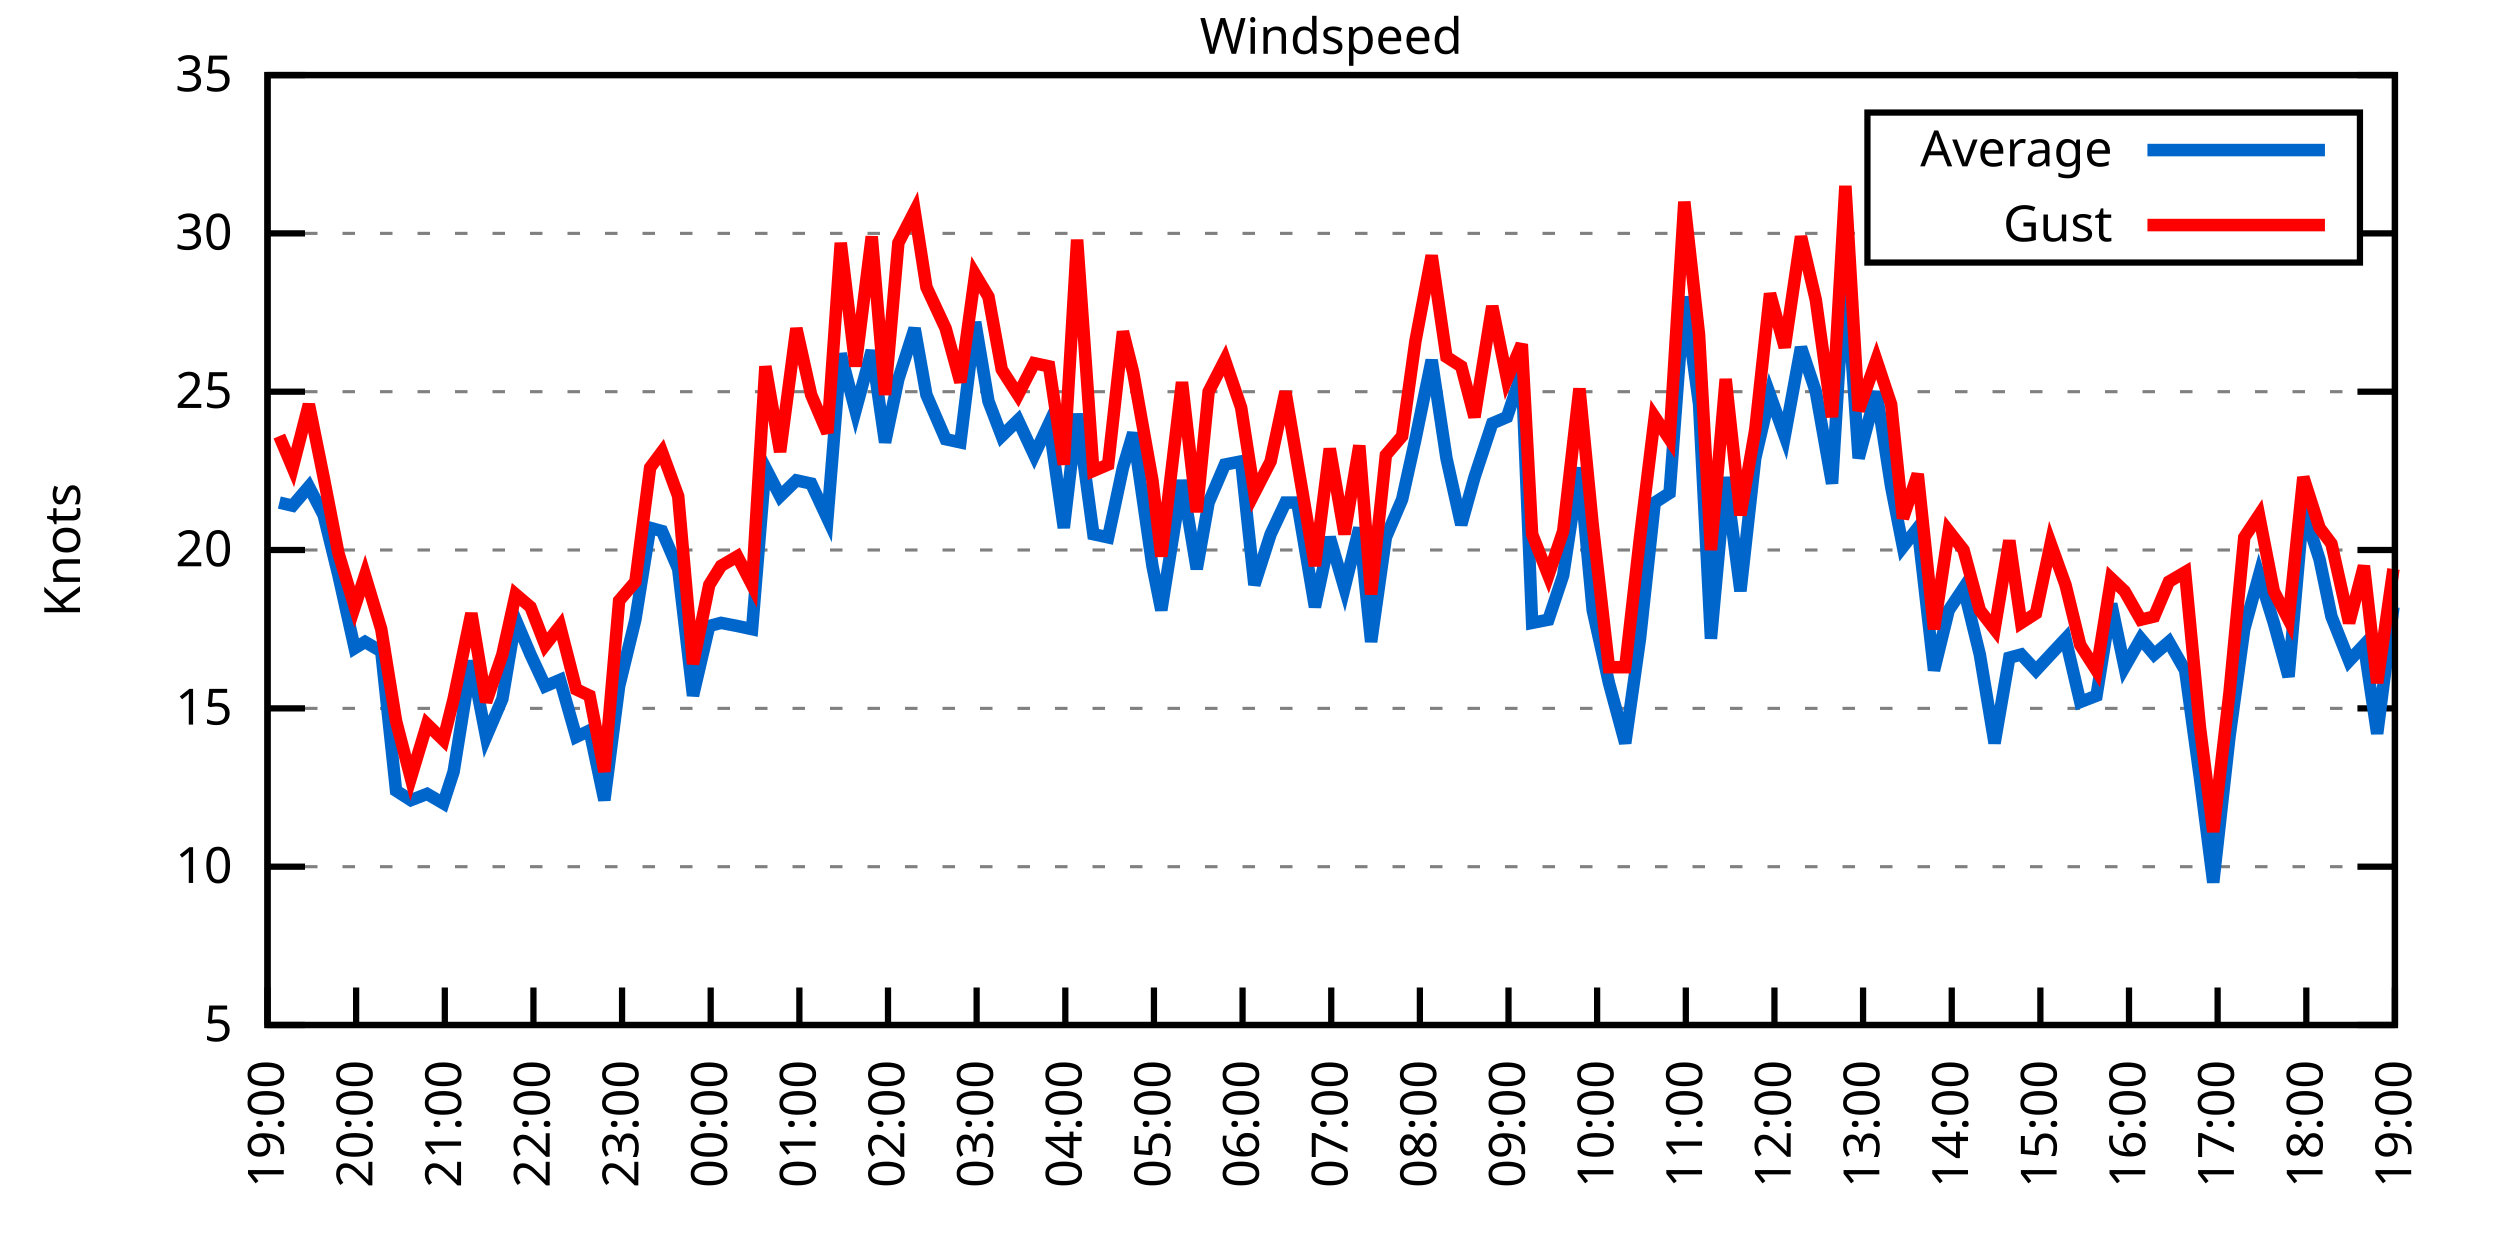
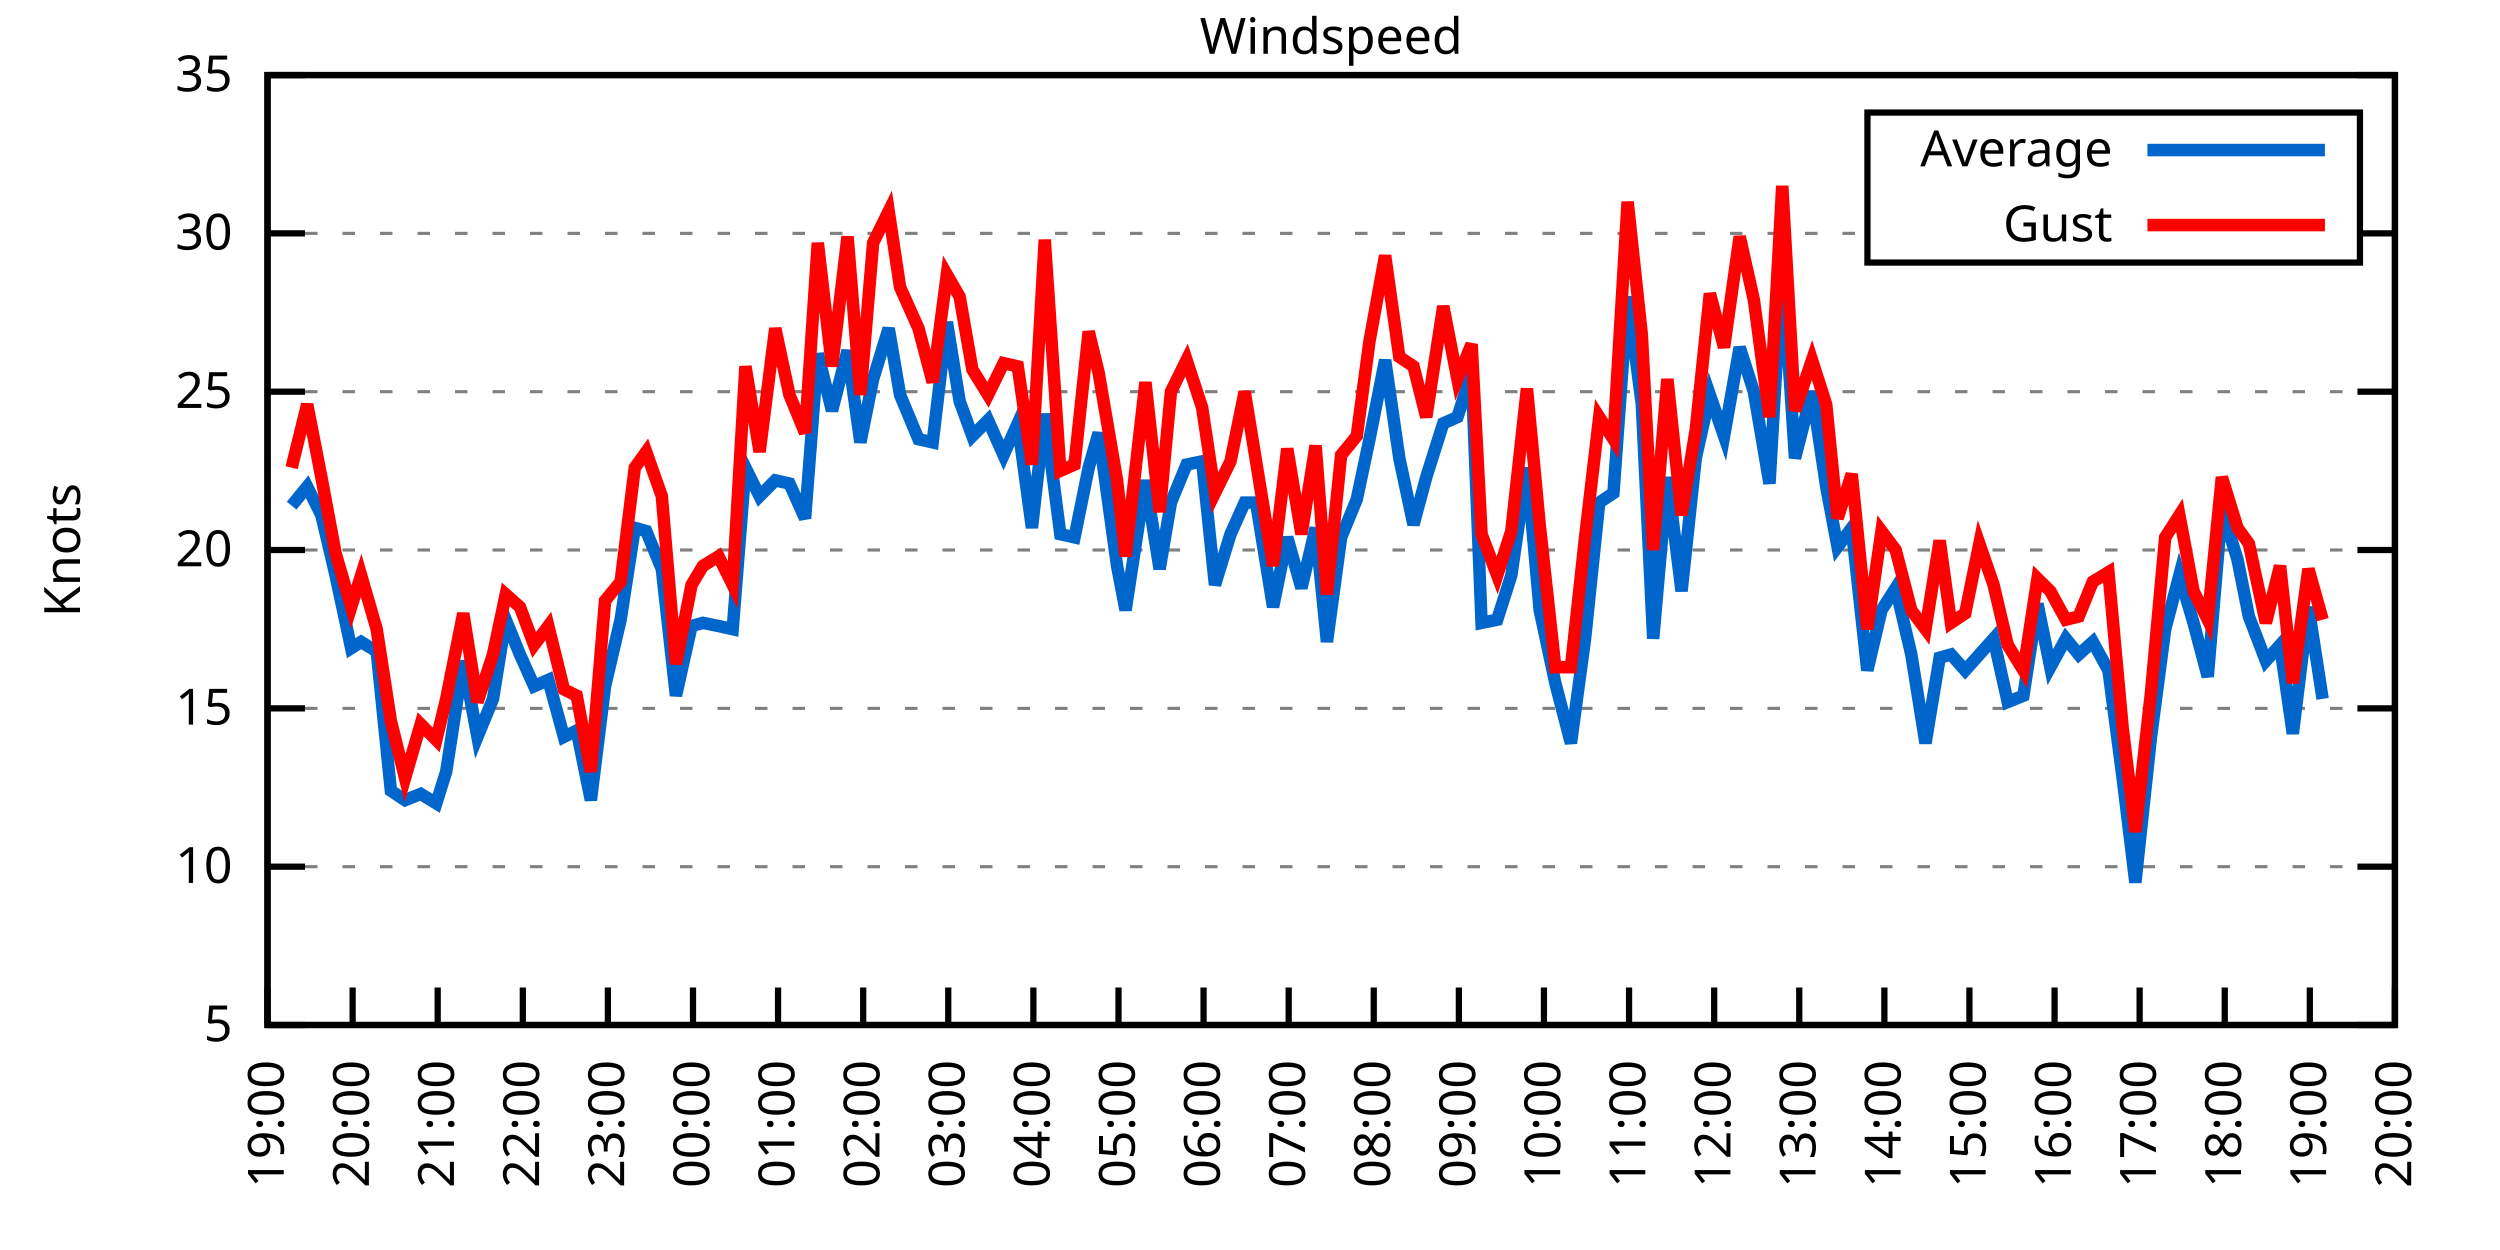
<svg xmlns="http://www.w3.org/2000/svg" xmlns:xlink="http://www.w3.org/1999/xlink" width="400" height="200" viewBox="0 0 400 200">
  <g id="gnuplot_canvas">
    <rect x="0" y="0" width="400" height="200" fill="none" />
    <defs>
      <circle id="gpDot" r="0.5" stroke-width="0.5" stroke="currentColor" />
      <path id="gpPt0" stroke-width="0.333" stroke="currentColor" d="M-1,0 h2 M0,-1 v2" />
      <path id="gpPt1" stroke-width="0.333" stroke="currentColor" d="M-1,-1 L1,1 M1,-1 L-1,1" />
      <path id="gpPt2" stroke-width="0.333" stroke="currentColor" d="M-1,0 L1,0 M0,-1 L0,1 M-1,-1 L1,1 M-1,1 L1,-1" />
      <rect id="gpPt3" stroke-width="0.333" stroke="currentColor" x="-1" y="-1" width="2" height="2" />
      <rect id="gpPt4" stroke-width="0.333" stroke="currentColor" fill="currentColor" x="-1" y="-1" width="2" height="2" />
      <circle id="gpPt5" stroke-width="0.333" stroke="currentColor" cx="0" cy="0" r="1" />
      <use xlink:href="#gpPt5" id="gpPt6" fill="currentColor" stroke="none" />
      <path id="gpPt7" stroke-width="0.333" stroke="currentColor" d="M0,-1.33 L-1.33,0.67 L1.33,0.67 z" />
      <use xlink:href="#gpPt7" id="gpPt8" fill="currentColor" stroke="none" />
      <use xlink:href="#gpPt7" id="gpPt9" stroke="currentColor" transform="rotate(180)" />
      <use xlink:href="#gpPt9" id="gpPt10" fill="currentColor" stroke="none" />
      <use xlink:href="#gpPt3" id="gpPt11" stroke="currentColor" transform="rotate(45)" />
      <use xlink:href="#gpPt11" id="gpPt12" fill="currentColor" stroke="none" />
      <path id="gpPt13" stroke-width="0.333" stroke="currentColor" d="M0,1.330 L1.265,0.411 L0.782,-1.067 L-0.782,-1.076 L-1.265,0.411 z" />
      <use xlink:href="#gpPt13" id="gpPt14" fill="currentColor" stroke="none" />
      <filter id="textbox" filterUnits="objectBoundingBox" x="0" y="0" height="1" width="1">
        <feFlood flood-color="white" flood-opacity="1" result="bgnd" />
        <feComposite in="SourceGraphic" in2="bgnd" operator="atop" />
      </filter>
      <filter id="greybox" filterUnits="objectBoundingBox" x="0" y="0" height="1" width="1">
        <feFlood flood-color="lightgrey" flood-opacity="1" result="grey" />
        <feComposite in="SourceGraphic" in2="grey" operator="atop" />
      </filter>
    </defs>
    <g fill="none" color="white" stroke="currentColor" stroke-width="1.00" stroke-linecap="butt" stroke-linejoin="miter">
</g>
    <g fill="none" color="black" stroke="currentColor" stroke-width="1.00" stroke-linecap="butt" stroke-linejoin="miter">
      <g stroke="none" shape-rendering="crispEdges">
        <polygon fill="rgb(255, 255, 255)" points="42.80,164.00 383.18,164.00 383.18,12.02 42.80,12.02 " />
      </g>
    </g>
    <g fill="none" color="black" stroke="currentColor" stroke-width="1.00" stroke-linecap="butt" stroke-linejoin="miter">
</g>
    <g fill="none" color="black" stroke="black" stroke-width="0.50" stroke-linecap="butt" stroke-linejoin="miter">
</g>
    <g fill="none" color="gray" stroke="currentColor" stroke-width="0.50" stroke-linecap="butt" stroke-linejoin="miter">
      <path stroke="gray" stroke-dasharray="2,4" class="gridline" d="M42.80,164.00 L383.19,164.00  " />
    </g>
    <g fill="none" color="gray" stroke="gray" stroke-width="1.00" stroke-linecap="butt" stroke-linejoin="miter">
</g>
    <g fill="none" color="black" stroke="currentColor" stroke-width="1.00" stroke-linecap="butt" stroke-linejoin="miter">
      <path stroke="black" d="M42.80,164.00 L48.80,164.00 M383.19,164.00 L377.19,164.00  " />
      <g transform="translate(37.20,166.60)" stroke="none" fill="black" font-family="Sans" font-size="8.00" text-anchor="end">
        <text>
          <tspan font-family="Sans"> 5</tspan>
        </text>
      </g>
    </g>
    <g fill="none" color="black" stroke="currentColor" stroke-width="1.00" stroke-linecap="butt" stroke-linejoin="miter">
</g>
    <g fill="none" color="black" stroke="black" stroke-width="0.50" stroke-linecap="butt" stroke-linejoin="miter">
</g>
    <g fill="none" color="gray" stroke="currentColor" stroke-width="0.50" stroke-linecap="butt" stroke-linejoin="miter">
      <path stroke="gray" stroke-dasharray="2,4" class="gridline" d="M42.80,138.67 L383.19,138.67  " />
    </g>
    <g fill="none" color="gray" stroke="gray" stroke-width="1.00" stroke-linecap="butt" stroke-linejoin="miter">
</g>
    <g fill="none" color="black" stroke="currentColor" stroke-width="1.00" stroke-linecap="butt" stroke-linejoin="miter">
      <path stroke="black" d="M42.80,138.67 L48.80,138.67 M383.19,138.67 L377.19,138.67  " />
      <g transform="translate(37.20,141.27)" stroke="none" fill="black" font-family="Sans" font-size="8.00" text-anchor="end">
        <text>
          <tspan font-family="Sans"> 10</tspan>
        </text>
      </g>
    </g>
    <g fill="none" color="black" stroke="currentColor" stroke-width="1.00" stroke-linecap="butt" stroke-linejoin="miter">
</g>
    <g fill="none" color="black" stroke="black" stroke-width="0.50" stroke-linecap="butt" stroke-linejoin="miter">
</g>
    <g fill="none" color="gray" stroke="currentColor" stroke-width="0.50" stroke-linecap="butt" stroke-linejoin="miter">
      <path stroke="gray" stroke-dasharray="2,4" class="gridline" d="M42.80,113.34 L383.19,113.34  " />
    </g>
    <g fill="none" color="gray" stroke="gray" stroke-width="1.00" stroke-linecap="butt" stroke-linejoin="miter">
</g>
    <g fill="none" color="black" stroke="currentColor" stroke-width="1.00" stroke-linecap="butt" stroke-linejoin="miter">
      <path stroke="black" d="M42.80,113.34 L48.80,113.34 M383.19,113.34 L377.19,113.34  " />
      <g transform="translate(37.20,115.94)" stroke="none" fill="black" font-family="Sans" font-size="8.00" text-anchor="end">
        <text>
          <tspan font-family="Sans"> 15</tspan>
        </text>
      </g>
    </g>
    <g fill="none" color="black" stroke="currentColor" stroke-width="1.00" stroke-linecap="butt" stroke-linejoin="miter">
</g>
    <g fill="none" color="black" stroke="black" stroke-width="0.50" stroke-linecap="butt" stroke-linejoin="miter">
</g>
    <g fill="none" color="gray" stroke="currentColor" stroke-width="0.50" stroke-linecap="butt" stroke-linejoin="miter">
      <path stroke="gray" stroke-dasharray="2,4" class="gridline" d="M42.80,88.00 L383.19,88.00  " />
    </g>
    <g fill="none" color="gray" stroke="gray" stroke-width="1.00" stroke-linecap="butt" stroke-linejoin="miter">
</g>
    <g fill="none" color="black" stroke="currentColor" stroke-width="1.00" stroke-linecap="butt" stroke-linejoin="miter">
      <path stroke="black" d="M42.80,88.00 L48.80,88.00 M383.19,88.00 L377.19,88.00  " />
      <g transform="translate(37.20,90.60)" stroke="none" fill="black" font-family="Sans" font-size="8.00" text-anchor="end">
        <text>
          <tspan font-family="Sans"> 20</tspan>
        </text>
      </g>
    </g>
    <g fill="none" color="black" stroke="currentColor" stroke-width="1.00" stroke-linecap="butt" stroke-linejoin="miter">
</g>
    <g fill="none" color="black" stroke="black" stroke-width="0.50" stroke-linecap="butt" stroke-linejoin="miter">
</g>
    <g fill="none" color="gray" stroke="currentColor" stroke-width="0.50" stroke-linecap="butt" stroke-linejoin="miter">
      <path stroke="gray" stroke-dasharray="2,4" class="gridline" d="M42.80,62.67 L383.19,62.67  " />
    </g>
    <g fill="none" color="gray" stroke="gray" stroke-width="1.00" stroke-linecap="butt" stroke-linejoin="miter">
</g>
    <g fill="none" color="black" stroke="currentColor" stroke-width="1.00" stroke-linecap="butt" stroke-linejoin="miter">
      <path stroke="black" d="M42.80,62.67 L48.80,62.67 M383.19,62.67 L377.19,62.67  " />
      <g transform="translate(37.20,65.27)" stroke="none" fill="black" font-family="Sans" font-size="8.00" text-anchor="end">
        <text>
          <tspan font-family="Sans"> 25</tspan>
        </text>
      </g>
    </g>
    <g fill="none" color="black" stroke="currentColor" stroke-width="1.00" stroke-linecap="butt" stroke-linejoin="miter">
</g>
    <g fill="none" color="black" stroke="black" stroke-width="0.50" stroke-linecap="butt" stroke-linejoin="miter">
</g>
    <g fill="none" color="gray" stroke="currentColor" stroke-width="0.50" stroke-linecap="butt" stroke-linejoin="miter">
      <path stroke="gray" stroke-dasharray="2,4" class="gridline" d="M42.80,37.34 L298.79,37.34 M377.59,37.34 L383.19,37.34  " />
    </g>
    <g fill="none" color="gray" stroke="gray" stroke-width="1.00" stroke-linecap="butt" stroke-linejoin="miter">
</g>
    <g fill="none" color="black" stroke="currentColor" stroke-width="1.00" stroke-linecap="butt" stroke-linejoin="miter">
      <path stroke="black" d="M42.80,37.34 L48.80,37.34 M383.19,37.34 L377.19,37.34  " />
      <g transform="translate(37.20,39.94)" stroke="none" fill="black" font-family="Sans" font-size="8.00" text-anchor="end">
        <text>
          <tspan font-family="Sans"> 30</tspan>
        </text>
      </g>
    </g>
    <g fill="none" color="black" stroke="currentColor" stroke-width="1.00" stroke-linecap="butt" stroke-linejoin="miter">
</g>
    <g fill="none" color="black" stroke="black" stroke-width="0.50" stroke-linecap="butt" stroke-linejoin="miter">
</g>
    <g fill="none" color="gray" stroke="currentColor" stroke-width="0.50" stroke-linecap="butt" stroke-linejoin="miter">
      <path stroke="gray" stroke-dasharray="2,4" class="gridline" d="M42.80,12.01 L383.19,12.01  " />
    </g>
    <g fill="none" color="gray" stroke="gray" stroke-width="1.00" stroke-linecap="butt" stroke-linejoin="miter">
</g>
    <g fill="none" color="black" stroke="currentColor" stroke-width="1.00" stroke-linecap="butt" stroke-linejoin="miter">
      <path stroke="black" d="M42.80,12.01 L48.80,12.01 M383.19,12.01 L377.19,12.01  " />
      <g transform="translate(37.20,14.61)" stroke="none" fill="black" font-family="Sans" font-size="8.00" text-anchor="end">
        <text>
          <tspan font-family="Sans"> 35</tspan>
        </text>
      </g>
    </g>
    <g fill="none" color="black" stroke="currentColor" stroke-width="1.00" stroke-linecap="butt" stroke-linejoin="miter">
      <path stroke="black" d="M42.80,164.00 L42.80,158.00  " />
      <g transform="translate(45.40,169.60) rotate(270.00)" stroke="none" fill="black" font-family="Sans" font-size="8.00" text-anchor="end">
        <text>
          <tspan font-family="Sans">19:00</tspan>
        </text>
      </g>
    </g>
    <g fill="none" color="black" stroke="currentColor" stroke-width="1.00" stroke-linecap="butt" stroke-linejoin="miter">
-       <path stroke="black" d="M56.98,164.00 L56.98,158.00  " />
-       <g transform="translate(59.58,169.60) rotate(270.00)" stroke="none" fill="black" font-family="Sans" font-size="8.00" text-anchor="end">
+       <path stroke="black" d="M56.42,164.00 L56.42,158.00  " />
+       <g transform="translate(59.02,169.60) rotate(270.00)" stroke="none" fill="black" font-family="Sans" font-size="8.00" text-anchor="end">
        <text>
          <tspan font-family="Sans">20:00</tspan>
        </text>
      </g>
    </g>
    <g fill="none" color="black" stroke="currentColor" stroke-width="1.00" stroke-linecap="butt" stroke-linejoin="miter">
-       <path stroke="black" d="M71.17,164.00 L71.17,158.00  " />
-       <g transform="translate(73.77,169.60) rotate(270.00)" stroke="none" fill="black" font-family="Sans" font-size="8.00" text-anchor="end">
+       <path stroke="black" d="M70.03,164.00 L70.03,158.00  " />
+       <g transform="translate(72.63,169.60) rotate(270.00)" stroke="none" fill="black" font-family="Sans" font-size="8.00" text-anchor="end">
        <text>
          <tspan font-family="Sans">21:00</tspan>
        </text>
      </g>
    </g>
    <g fill="none" color="black" stroke="currentColor" stroke-width="1.00" stroke-linecap="butt" stroke-linejoin="miter">
-       <path stroke="black" d="M85.35,164.00 L85.35,158.00  " />
-       <g transform="translate(87.95,169.60) rotate(270.00)" stroke="none" fill="black" font-family="Sans" font-size="8.00" text-anchor="end">
+       <path stroke="black" d="M83.65,164.00 L83.65,158.00  " />
+       <g transform="translate(86.25,169.60) rotate(270.00)" stroke="none" fill="black" font-family="Sans" font-size="8.00" text-anchor="end">
        <text>
          <tspan font-family="Sans">22:00</tspan>
        </text>
      </g>
    </g>
    <g fill="none" color="black" stroke="currentColor" stroke-width="1.00" stroke-linecap="butt" stroke-linejoin="miter">
-       <path stroke="black" d="M99.53,164.00 L99.53,158.00  " />
-       <g transform="translate(102.13,169.60) rotate(270.00)" stroke="none" fill="black" font-family="Sans" font-size="8.00" text-anchor="end">
+       <path stroke="black" d="M97.26,164.00 L97.26,158.00  " />
+       <g transform="translate(99.86,169.60) rotate(270.00)" stroke="none" fill="black" font-family="Sans" font-size="8.00" text-anchor="end">
        <text>
          <tspan font-family="Sans">23:00</tspan>
        </text>
      </g>
    </g>
    <g fill="none" color="black" stroke="currentColor" stroke-width="1.00" stroke-linecap="butt" stroke-linejoin="miter">
-       <path stroke="black" d="M113.71,164.00 L113.71,158.00  " />
-       <g transform="translate(116.31,169.60) rotate(270.00)" stroke="none" fill="black" font-family="Sans" font-size="8.00" text-anchor="end">
+       <path stroke="black" d="M110.88,164.00 L110.88,158.00  " />
+       <g transform="translate(113.48,169.60) rotate(270.00)" stroke="none" fill="black" font-family="Sans" font-size="8.00" text-anchor="end">
        <text>
          <tspan font-family="Sans">00:00</tspan>
        </text>
      </g>
    </g>
    <g fill="none" color="black" stroke="currentColor" stroke-width="1.00" stroke-linecap="butt" stroke-linejoin="miter">
-       <path stroke="black" d="M127.90,164.00 L127.90,158.00  " />
-       <g transform="translate(130.50,169.60) rotate(270.00)" stroke="none" fill="black" font-family="Sans" font-size="8.00" text-anchor="end">
+       <path stroke="black" d="M124.49,164.00 L124.49,158.00  " />
+       <g transform="translate(127.09,169.60) rotate(270.00)" stroke="none" fill="black" font-family="Sans" font-size="8.00" text-anchor="end">
        <text>
          <tspan font-family="Sans">01:00</tspan>
        </text>
      </g>
    </g>
    <g fill="none" color="black" stroke="currentColor" stroke-width="1.00" stroke-linecap="butt" stroke-linejoin="miter">
-       <path stroke="black" d="M142.08,164.00 L142.08,158.00  " />
-       <g transform="translate(144.68,169.60) rotate(270.00)" stroke="none" fill="black" font-family="Sans" font-size="8.00" text-anchor="end">
+       <path stroke="black" d="M138.11,164.00 L138.11,158.00  " />
+       <g transform="translate(140.71,169.60) rotate(270.00)" stroke="none" fill="black" font-family="Sans" font-size="8.00" text-anchor="end">
        <text>
          <tspan font-family="Sans">02:00</tspan>
        </text>
      </g>
    </g>
    <g fill="none" color="black" stroke="currentColor" stroke-width="1.00" stroke-linecap="butt" stroke-linejoin="miter">
-       <path stroke="black" d="M156.26,164.00 L156.26,158.00  " />
-       <g transform="translate(158.86,169.60) rotate(270.00)" stroke="none" fill="black" font-family="Sans" font-size="8.00" text-anchor="end">
+       <path stroke="black" d="M151.72,164.00 L151.72,158.00  " />
+       <g transform="translate(154.32,169.60) rotate(270.00)" stroke="none" fill="black" font-family="Sans" font-size="8.00" text-anchor="end">
        <text>
          <tspan font-family="Sans">03:00</tspan>
        </text>
      </g>
    </g>
    <g fill="none" color="black" stroke="currentColor" stroke-width="1.00" stroke-linecap="butt" stroke-linejoin="miter">
-       <path stroke="black" d="M170.45,164.00 L170.45,158.00  " />
-       <g transform="translate(173.05,169.60) rotate(270.00)" stroke="none" fill="black" font-family="Sans" font-size="8.00" text-anchor="end">
+       <path stroke="black" d="M165.34,164.00 L165.34,158.00  " />
+       <g transform="translate(167.94,169.60) rotate(270.00)" stroke="none" fill="black" font-family="Sans" font-size="8.00" text-anchor="end">
        <text>
          <tspan font-family="Sans">04:00</tspan>
        </text>
      </g>
    </g>
    <g fill="none" color="black" stroke="currentColor" stroke-width="1.00" stroke-linecap="butt" stroke-linejoin="miter">
-       <path stroke="black" d="M184.63,164.00 L184.63,158.00  " />
-       <g transform="translate(187.23,169.60) rotate(270.00)" stroke="none" fill="black" font-family="Sans" font-size="8.00" text-anchor="end">
+       <path stroke="black" d="M178.96,164.00 L178.96,158.00  " />
+       <g transform="translate(181.56,169.60) rotate(270.00)" stroke="none" fill="black" font-family="Sans" font-size="8.00" text-anchor="end">
        <text>
          <tspan font-family="Sans">05:00</tspan>
        </text>
      </g>
    </g>
    <g fill="none" color="black" stroke="currentColor" stroke-width="1.00" stroke-linecap="butt" stroke-linejoin="miter">
-       <path stroke="black" d="M198.81,164.00 L198.81,158.00  " />
-       <g transform="translate(201.41,169.60) rotate(270.00)" stroke="none" fill="black" font-family="Sans" font-size="8.00" text-anchor="end">
+       <path stroke="black" d="M192.57,164.00 L192.57,158.00  " />
+       <g transform="translate(195.17,169.60) rotate(270.00)" stroke="none" fill="black" font-family="Sans" font-size="8.00" text-anchor="end">
        <text>
          <tspan font-family="Sans">06:00</tspan>
        </text>
      </g>
    </g>
    <g fill="none" color="black" stroke="currentColor" stroke-width="1.00" stroke-linecap="butt" stroke-linejoin="miter">
-       <path stroke="black" d="M213.00,164.00 L213.00,158.00  " />
-       <g transform="translate(215.60,169.60) rotate(270.00)" stroke="none" fill="black" font-family="Sans" font-size="8.00" text-anchor="end">
+       <path stroke="black" d="M206.19,164.00 L206.19,158.00  " />
+       <g transform="translate(208.79,169.60) rotate(270.00)" stroke="none" fill="black" font-family="Sans" font-size="8.00" text-anchor="end">
        <text>
          <tspan font-family="Sans">07:00</tspan>
        </text>
      </g>
    </g>
    <g fill="none" color="black" stroke="currentColor" stroke-width="1.00" stroke-linecap="butt" stroke-linejoin="miter">
-       <path stroke="black" d="M227.18,164.00 L227.18,158.00  " />
-       <g transform="translate(229.78,169.60) rotate(270.00)" stroke="none" fill="black" font-family="Sans" font-size="8.00" text-anchor="end">
+       <path stroke="black" d="M219.80,164.00 L219.80,158.00  " />
+       <g transform="translate(222.40,169.60) rotate(270.00)" stroke="none" fill="black" font-family="Sans" font-size="8.00" text-anchor="end">
        <text>
          <tspan font-family="Sans">08:00</tspan>
        </text>
      </g>
    </g>
    <g fill="none" color="black" stroke="currentColor" stroke-width="1.00" stroke-linecap="butt" stroke-linejoin="miter">
-       <path stroke="black" d="M241.36,164.00 L241.36,158.00  " />
-       <g transform="translate(243.96,169.60) rotate(270.00)" stroke="none" fill="black" font-family="Sans" font-size="8.00" text-anchor="end">
+       <path stroke="black" d="M233.42,164.00 L233.42,158.00  " />
+       <g transform="translate(236.02,169.60) rotate(270.00)" stroke="none" fill="black" font-family="Sans" font-size="8.00" text-anchor="end">
        <text>
          <tspan font-family="Sans">09:00</tspan>
        </text>
      </g>
    </g>
    <g fill="none" color="black" stroke="currentColor" stroke-width="1.00" stroke-linecap="butt" stroke-linejoin="miter">
-       <path stroke="black" d="M255.54,164.00 L255.54,158.00  " />
-       <g transform="translate(258.14,169.60) rotate(270.00)" stroke="none" fill="black" font-family="Sans" font-size="8.00" text-anchor="end">
+       <path stroke="black" d="M247.03,164.00 L247.03,158.00  " />
+       <g transform="translate(249.63,169.60) rotate(270.00)" stroke="none" fill="black" font-family="Sans" font-size="8.00" text-anchor="end">
        <text>
          <tspan font-family="Sans">10:00</tspan>
        </text>
      </g>
    </g>
    <g fill="none" color="black" stroke="currentColor" stroke-width="1.00" stroke-linecap="butt" stroke-linejoin="miter">
-       <path stroke="black" d="M269.73,164.00 L269.73,158.00  " />
-       <g transform="translate(272.33,169.60) rotate(270.00)" stroke="none" fill="black" font-family="Sans" font-size="8.00" text-anchor="end">
+       <path stroke="black" d="M260.65,164.00 L260.65,158.00  " />
+       <g transform="translate(263.25,169.60) rotate(270.00)" stroke="none" fill="black" font-family="Sans" font-size="8.00" text-anchor="end">
        <text>
          <tspan font-family="Sans">11:00</tspan>
        </text>
      </g>
    </g>
    <g fill="none" color="black" stroke="currentColor" stroke-width="1.00" stroke-linecap="butt" stroke-linejoin="miter">
-       <path stroke="black" d="M283.91,164.00 L283.91,158.00  " />
-       <g transform="translate(286.51,169.60) rotate(270.00)" stroke="none" fill="black" font-family="Sans" font-size="8.00" text-anchor="end">
+       <path stroke="black" d="M274.27,164.00 L274.27,158.00  " />
+       <g transform="translate(276.87,169.60) rotate(270.00)" stroke="none" fill="black" font-family="Sans" font-size="8.00" text-anchor="end">
        <text>
          <tspan font-family="Sans">12:00</tspan>
        </text>
      </g>
    </g>
    <g fill="none" color="black" stroke="currentColor" stroke-width="1.00" stroke-linecap="butt" stroke-linejoin="miter">
-       <path stroke="black" d="M298.09,164.00 L298.09,158.00  " />
-       <g transform="translate(300.69,169.60) rotate(270.00)" stroke="none" fill="black" font-family="Sans" font-size="8.00" text-anchor="end">
+       <path stroke="black" d="M287.88,164.00 L287.88,158.00  " />
+       <g transform="translate(290.48,169.60) rotate(270.00)" stroke="none" fill="black" font-family="Sans" font-size="8.00" text-anchor="end">
        <text>
          <tspan font-family="Sans">13:00</tspan>
        </text>
      </g>
    </g>
    <g fill="none" color="black" stroke="currentColor" stroke-width="1.00" stroke-linecap="butt" stroke-linejoin="miter">
-       <path stroke="black" d="M312.28,164.00 L312.28,158.00  " />
-       <g transform="translate(314.88,169.60) rotate(270.00)" stroke="none" fill="black" font-family="Sans" font-size="8.00" text-anchor="end">
+       <path stroke="black" d="M301.50,164.00 L301.50,158.00  " />
+       <g transform="translate(304.10,169.60) rotate(270.00)" stroke="none" fill="black" font-family="Sans" font-size="8.00" text-anchor="end">
        <text>
          <tspan font-family="Sans">14:00</tspan>
        </text>
      </g>
    </g>
    <g fill="none" color="black" stroke="currentColor" stroke-width="1.00" stroke-linecap="butt" stroke-linejoin="miter">
-       <path stroke="black" d="M326.46,164.00 L326.46,158.00  " />
-       <g transform="translate(329.06,169.60) rotate(270.00)" stroke="none" fill="black" font-family="Sans" font-size="8.00" text-anchor="end">
+       <path stroke="black" d="M315.11,164.00 L315.11,158.00  " />
+       <g transform="translate(317.71,169.60) rotate(270.00)" stroke="none" fill="black" font-family="Sans" font-size="8.00" text-anchor="end">
        <text>
          <tspan font-family="Sans">15:00</tspan>
        </text>
      </g>
    </g>
    <g fill="none" color="black" stroke="currentColor" stroke-width="1.00" stroke-linecap="butt" stroke-linejoin="miter">
-       <path stroke="black" d="M340.64,164.00 L340.64,158.00  " />
-       <g transform="translate(343.24,169.60) rotate(270.00)" stroke="none" fill="black" font-family="Sans" font-size="8.00" text-anchor="end">
+       <path stroke="black" d="M328.73,164.00 L328.73,158.00  " />
+       <g transform="translate(331.33,169.60) rotate(270.00)" stroke="none" fill="black" font-family="Sans" font-size="8.00" text-anchor="end">
        <text>
          <tspan font-family="Sans">16:00</tspan>
        </text>
      </g>
    </g>
    <g fill="none" color="black" stroke="currentColor" stroke-width="1.00" stroke-linecap="butt" stroke-linejoin="miter">
-       <path stroke="black" d="M354.82,164.00 L354.82,158.00  " />
-       <g transform="translate(357.42,169.60) rotate(270.00)" stroke="none" fill="black" font-family="Sans" font-size="8.00" text-anchor="end">
+       <path stroke="black" d="M342.34,164.00 L342.34,158.00  " />
+       <g transform="translate(344.94,169.60) rotate(270.00)" stroke="none" fill="black" font-family="Sans" font-size="8.00" text-anchor="end">
        <text>
          <tspan font-family="Sans">17:00</tspan>
        </text>
      </g>
    </g>
    <g fill="none" color="black" stroke="currentColor" stroke-width="1.00" stroke-linecap="butt" stroke-linejoin="miter">
-       <path stroke="black" d="M369.01,164.00 L369.01,158.00  " />
-       <g transform="translate(371.61,169.60) rotate(270.00)" stroke="none" fill="black" font-family="Sans" font-size="8.00" text-anchor="end">
+       <path stroke="black" d="M355.96,164.00 L355.96,158.00  " />
+       <g transform="translate(358.56,169.60) rotate(270.00)" stroke="none" fill="black" font-family="Sans" font-size="8.00" text-anchor="end">
        <text>
          <tspan font-family="Sans">18:00</tspan>
+         </text>
+       </g>
+     </g>
+     <g fill="none" color="black" stroke="currentColor" stroke-width="1.00" stroke-linecap="butt" stroke-linejoin="miter">
+       <path stroke="black" d="M369.57,164.00 L369.57,158.00  " />
+       <g transform="translate(372.17,169.60) rotate(270.00)" stroke="none" fill="black" font-family="Sans" font-size="8.00" text-anchor="end">
+         <text>
+           <tspan font-family="Sans">19:00</tspan>
        </text>
      </g>
    </g>
    <g fill="none" color="black" stroke="currentColor" stroke-width="1.00" stroke-linecap="butt" stroke-linejoin="miter">
      <path stroke="black" d="M383.19,164.00 L383.19,158.00  " />
      <g transform="translate(385.79,169.60) rotate(270.00)" stroke="none" fill="black" font-family="Sans" font-size="8.00" text-anchor="end">
        <text>
-           <tspan font-family="Sans">19:00</tspan>
+           <tspan font-family="Sans">20:00</tspan>
        </text>
      </g>
    </g>
    <g fill="none" color="black" stroke="currentColor" stroke-width="1.00" stroke-linecap="butt" stroke-linejoin="miter">
</g>
    <g fill="none" color="black" stroke="currentColor" stroke-width="1.00" stroke-linecap="butt" stroke-linejoin="miter">
      <path stroke="black" d="M42.80,12.01 L42.80,164.00 L383.19,164.00 L383.19,12.01 L42.80,12.01 Z  " />
    </g>
    <g fill="none" color="black" stroke="currentColor" stroke-width="1.00" stroke-linecap="butt" stroke-linejoin="miter">
</g>
    <g fill="none" color="black" stroke="currentColor" stroke-width="1.00" stroke-linecap="butt" stroke-linejoin="miter">
      <path stroke="black" d="M298.79,42.01 L298.79,18.01 L377.59,18.01 L377.59,42.01 L298.79,42.01 Z  " />
    </g>
    <g id="Windspeed_plot_1">
      <g fill="none" color="white" stroke="black" stroke-width="2.00" stroke-linecap="butt" stroke-linejoin="miter">
</g>
      <g fill="none" color="black" stroke="currentColor" stroke-width="2.00" stroke-linecap="butt" stroke-linejoin="miter">
        <g transform="translate(337.99,26.61)" stroke="none" fill="black" font-family="Sans" font-size="8.00" text-anchor="end">
          <text>
            <tspan font-family="Sans">Average</tspan>
          </text>
        </g>
      </g>
      <g fill="none" color="black" stroke="currentColor" stroke-width="2.00" stroke-linecap="butt" stroke-linejoin="miter">
-         <path stroke="rgb(  0, 102, 204)" d="M343.59,24.01 L371.99,24.01 M44.69,80.41 L46.82,80.91 L49.42,77.87 L51.78,82.43 L54.15,92.06 L56.75,103.71   L58.40,102.70 L61.00,104.22 L63.37,126.51 L65.73,128.03 L68.33,127.02 L70.93,128.54 L72.58,123.47 L75.42,105.74   L77.78,117.90 L80.38,111.82 L82.51,99.15 L84.88,104.72 L87.24,109.79 L89.60,108.78 L92.20,117.90 L94.33,116.88   L96.70,128.03 L99.06,109.79 L101.66,99.15 L104.02,84.46 L105.91,84.97 L108.51,91.04 L110.88,111.31 L113.48,100.16   L115.37,99.66 L117.97,100.16 L120.33,100.67 L122.46,74.83 L124.82,79.39 L127.42,76.86 L129.79,77.37 L132.39,82.94   L134.52,56.59 L136.88,65.71 L139.48,56.09 L141.61,70.78 L143.74,60.65 L146.34,52.54 L148.23,63.18 L151.30,70.27   L153.66,70.78 L156.03,51.53 L158.15,64.19 L160.28,69.77 L162.88,67.23 L165.48,72.81 L167.85,67.74 L170.21,84.46   L172.34,66.22 L174.94,85.47 L177.30,85.98 L179.67,74.83 L181.32,69.26 L184.39,90.54 L185.81,97.63 L189.12,76.86   L191.48,91.04 L193.38,80.41 L195.98,74.33 L198.58,73.82 L200.70,93.58 L203.30,85.47 L205.67,80.41 L207.56,80.41   L210.39,97.12 L212.76,85.98 L215.12,94.08 L217.49,84.46 L219.38,102.70 L221.74,85.98 L224.34,79.90 L226.47,70.27   L229.07,57.61 L231.43,73.31 L233.80,83.95 L235.92,76.35 L238.76,67.74 L241.12,66.73 L243.49,59.63 L245.14,99.66   L247.74,99.15 L250.11,92.06 L252.71,74.83 L254.83,97.63 L257.43,109.28 L260.04,118.91 L262.40,102.19 L264.76,80.41   L267.13,78.89 L269.49,47.47 L271.85,64.70 L273.75,102.19 L276.11,76.35 L278.47,94.59 L280.84,73.31 L283.20,63.18   L285.56,69.77 L288.16,55.58 L290.53,62.67 L293.13,77.37 L295.26,42.41 L297.38,73.31 L300.22,62.67 L302.58,77.87   L304.47,87.50 L306.84,84.46 L309.44,107.26 L311.80,97.63 L314.17,94.08 L316.77,104.72 L319.13,118.91 L321.49,105.23   L323.39,104.72 L325.75,107.26 L328.11,104.72 L330.48,102.19 L332.84,112.32 L335.44,111.31 L337.80,96.62 L339.93,106.75   L342.53,102.19 L344.66,104.72 L347.02,102.70 L349.62,107.26 L351.99,124.48 L354.12,141.20 L356.72,117.90 L359.08,100.67   L361.44,92.06 L363.81,99.66 L366.17,108.27 L368.53,81.42 L371.13,89.52 L373.03,98.64 L375.86,105.74 L378.23,103.20   L380.35,117.39 L382.95,97.12  " />
+         <path stroke="rgb(  0, 102, 204)" d="M343.59,24.01 L371.99,24.01 M46.66,80.91 L49.15,77.87 L51.42,82.43 L53.69,92.06 L56.19,103.71 L57.78,102.70   L60.27,104.22 L62.54,126.51 L64.81,128.03 L67.31,127.02 L69.80,128.54 L71.39,123.47 L74.12,105.74 L76.39,117.90   L78.88,111.82 L80.92,99.15 L83.19,104.72 L85.46,109.79 L87.73,108.78 L90.23,117.90 L92.27,116.88 L94.54,128.03   L96.81,109.79 L99.30,99.15 L101.57,84.46 L103.39,84.97 L105.89,91.04 L108.15,111.31 L110.65,100.16 L112.47,99.66   L114.96,100.16 L117.23,100.67 L119.27,74.83 L121.54,79.39 L124.04,76.86 L126.31,77.37 L128.81,82.94 L130.85,56.59   L133.12,65.71 L135.61,56.09 L137.66,70.78 L139.70,60.65 L142.19,52.54 L144.01,63.18 L146.96,70.27 L149.23,70.78   L151.50,51.53 L153.54,64.19 L155.58,69.77 L158.08,67.23 L160.57,72.81 L162.84,67.74 L165.11,84.46 L167.16,66.22   L169.65,85.47 L171.92,85.98 L174.19,74.83 L175.78,69.26 L178.73,90.54 L180.09,97.63 L183.27,76.86 L185.54,91.04   L187.35,80.41 L189.85,74.33 L192.34,73.82 L194.39,93.58 L196.88,85.47 L199.15,80.41 L200.97,80.41 L203.69,97.12   L205.96,85.98 L208.23,94.08 L210.50,84.46 L212.31,102.70 L214.58,85.98 L217.08,79.90 L219.12,70.27 L221.62,57.61   L223.89,73.31 L226.16,83.95 L228.20,76.35 L230.92,67.74 L233.19,66.73 L235.46,59.63 L237.05,99.66 L239.55,99.15   L241.81,92.06 L244.31,74.83 L246.35,97.63 L248.85,109.28 L251.35,118.91 L253.61,102.19 L255.88,80.41 L258.15,78.89   L260.42,47.47 L262.69,64.70 L264.51,102.19 L266.78,76.35 L269.05,94.59 L271.32,73.31 L273.58,63.18 L275.85,69.77   L278.35,55.58 L280.62,62.67 L283.12,77.37 L285.16,42.41 L287.20,73.31 L289.92,62.67 L292.19,77.87 L294.01,87.50   L296.28,84.46 L298.77,107.26 L301.04,97.63 L303.31,94.08 L305.81,104.72 L308.08,118.91 L310.35,105.23 L312.16,104.72   L314.43,107.26 L316.70,104.72 L318.97,102.19 L321.24,112.32 L323.74,111.31 L326.00,96.62 L328.05,106.75 L330.54,102.19   L332.59,104.72 L334.85,102.70 L337.35,107.26 L339.62,124.48 L341.66,141.20 L344.16,117.90 L346.43,100.67 L348.70,92.06   L350.97,99.66 L353.24,108.27 L355.50,81.42 L358.00,89.52 L359.82,98.64 L362.54,105.74 L364.81,103.20 L366.85,117.39   L369.35,97.12 L371.62,111.82  " />
      </g>
    </g>
    <g id="Windspeed_plot_2">
      <g fill="none" color="black" stroke="currentColor" stroke-width="2.00" stroke-linecap="butt" stroke-linejoin="miter">
        <g transform="translate(337.99,38.61)" stroke="none" fill="black" font-family="Sans" font-size="8.00" text-anchor="end">
          <text>
            <tspan font-family="Sans">Gust</tspan>
          </text>
        </g>
      </g>
      <g fill="none" color="black" stroke="currentColor" stroke-width="2.00" stroke-linecap="butt" stroke-linejoin="miter">
-         <path stroke="rgb(255,   0,   0)" d="M343.59,36.01 L371.99,36.01 M44.69,69.77 L46.82,74.83 L49.42,64.70 L51.78,76.35 L54.15,88.51 L56.75,97.12   L58.40,92.06 L61.00,100.67 L63.37,115.36 L65.73,124.48 L68.33,115.87 L70.93,118.40 L72.58,111.82 L75.42,98.14   L77.78,112.32 L80.38,104.72 L82.51,95.10 L84.88,97.12 L87.24,103.20 L89.60,100.16 L92.20,110.30 L94.33,111.31   L96.70,123.47 L99.06,96.11 L101.66,93.07 L104.02,74.83 L105.91,72.30 L108.51,79.39 L110.88,106.24 L113.48,93.58   L115.37,90.54 L117.97,89.02 L120.33,93.58 L122.46,58.62 L124.82,72.30 L127.42,52.54 L129.79,63.18 L132.39,69.26   L134.52,38.86 L136.88,58.62 L139.48,37.85 L141.61,63.18 L143.74,38.86 L146.34,33.80 L148.23,45.95 L151.30,52.54   L153.66,61.15 L156.03,43.93 L158.15,47.47 L160.28,59.13 L162.88,63.18 L165.48,58.11 L167.85,58.62 L170.21,74.33   L172.34,38.35 L174.94,75.34 L177.30,74.33 L179.67,53.05 L181.32,59.63 L184.39,76.86 L185.81,89.02 L189.12,61.15   L191.48,81.93 L193.38,62.67 L195.98,57.61 L198.58,65.21 L200.70,78.89 L203.30,73.82 L205.67,62.67 L207.56,73.82   L210.39,90.54 L212.76,71.79 L215.12,85.47 L217.49,71.29 L219.38,95.10 L221.74,72.81 L224.34,69.77 L226.47,54.57   L229.07,40.89 L231.43,57.10 L233.80,58.62 L235.92,66.73 L238.76,48.99 L241.12,60.65 L243.49,55.07 L245.14,85.47   L247.74,92.06 L250.11,84.97 L252.71,62.17 L254.83,83.95 L257.43,106.75 L260.04,106.75 L262.40,85.98 L264.76,66.73   L267.13,70.27 L269.49,32.28 L271.85,53.55 L273.75,88.00 L276.11,60.65 L278.47,82.43 L280.84,68.75 L283.20,46.97   L285.56,55.58 L288.16,37.85 L290.53,47.98 L293.13,66.73 L295.26,29.74 L297.38,65.71 L300.22,57.61 L302.58,64.70   L304.47,82.94 L306.84,75.85 L309.44,100.67 L311.80,84.97 L314.17,88.00 L316.77,97.63 L319.13,100.67 L321.49,86.49   L323.39,99.66 L325.75,98.14 L328.11,86.99 L330.48,93.58 L332.84,103.20 L335.44,107.26 L337.80,92.56 L339.93,94.59   L342.53,99.15 L344.66,98.64 L347.02,93.07 L349.62,91.55 L351.99,116.38 L354.12,133.10 L356.72,110.80 L359.08,85.98   L361.44,82.43 L363.81,94.59 L366.17,99.15 L368.53,76.35 L371.13,84.46 L373.03,86.99 L375.86,99.66 L378.23,90.54   L380.35,109.28 L382.95,91.04  " />
+         <path stroke="rgb(255,   0,   0)" d="M343.59,36.01 L371.99,36.01 M46.66,74.83 L49.15,64.70 L51.42,76.35 L53.69,88.51 L56.19,97.12 L57.78,92.06   L60.27,100.67 L62.54,115.36 L64.81,124.48 L67.31,115.87 L69.80,118.40 L71.39,111.82 L74.12,98.14 L76.39,112.32   L78.88,104.72 L80.92,95.10 L83.19,97.12 L85.46,103.20 L87.73,100.16 L90.23,110.30 L92.27,111.31 L94.54,123.47   L96.81,96.11 L99.30,93.07 L101.57,74.83 L103.39,72.30 L105.89,79.39 L108.15,106.24 L110.65,93.58 L112.47,90.54   L114.96,89.02 L117.23,93.58 L119.27,58.62 L121.54,72.30 L124.04,52.54 L126.31,63.18 L128.81,69.26 L130.85,38.86   L133.12,58.62 L135.61,37.85 L137.66,63.18 L139.70,38.86 L142.19,33.80 L144.01,45.95 L146.96,52.54 L149.23,61.15   L151.50,43.93 L153.54,47.47 L155.58,59.13 L158.08,63.18 L160.57,58.11 L162.84,58.62 L165.11,74.33 L167.16,38.35   L169.65,75.34 L171.92,74.33 L174.19,53.05 L175.78,59.63 L178.73,76.86 L180.09,89.02 L183.27,61.15 L185.54,81.93   L187.35,62.67 L189.85,57.61 L192.34,65.21 L194.39,78.89 L196.88,73.82 L199.15,62.67 L200.97,73.82 L203.69,90.54   L205.96,71.79 L208.23,85.47 L210.50,71.29 L212.31,95.10 L214.58,72.81 L217.08,69.77 L219.12,54.57 L221.62,40.89   L223.89,57.10 L226.16,58.62 L228.20,66.73 L230.92,48.99 L233.19,60.65 L235.46,55.07 L237.05,85.47 L239.55,92.06   L241.81,84.97 L244.31,62.17 L246.35,83.95 L248.85,106.75 L251.35,106.75 L253.61,85.98 L255.88,66.73 L258.15,70.27   L260.42,32.28 L262.69,53.55 L264.51,88.00 L266.78,60.65 L269.05,82.43 L271.32,68.75 L273.58,46.97 L275.85,55.58   L278.35,37.85 L280.62,47.98 L283.12,66.73 L285.16,29.74 L287.20,65.71 L289.92,57.61 L292.19,64.70 L294.01,82.94   L296.28,75.85 L298.77,100.67 L301.04,84.97 L303.31,88.00 L305.81,97.63 L308.08,100.67 L310.35,86.49 L312.16,99.66   L314.43,98.14 L316.70,86.99 L318.97,93.58 L321.24,103.20 L323.74,107.26 L326.00,92.56 L328.05,94.59 L330.54,99.15   L332.59,98.64 L334.85,93.07 L337.35,91.55 L339.62,116.38 L341.66,133.10 L344.16,110.80 L346.43,85.98 L348.70,82.43   L350.97,94.59 L353.24,99.15 L355.50,76.35 L358.00,84.46 L359.82,86.99 L362.54,99.66 L364.81,90.54 L366.85,109.28   L369.35,91.04 L371.62,99.15  " />
      </g>
    </g>
    <g fill="none" color="black" stroke="currentColor" stroke-width="2.00" stroke-linecap="butt" stroke-linejoin="miter">
</g>
    <g fill="none" color="black" stroke="black" stroke-width="1.00" stroke-linecap="butt" stroke-linejoin="miter">
</g>
    <g fill="none" color="black" stroke="currentColor" stroke-width="1.00" stroke-linecap="butt" stroke-linejoin="miter">
      <path stroke="black" d="M42.80,12.01 L42.80,164.00 L383.19,164.00 L383.19,12.01 L42.80,12.01 Z  " />
      <g transform="translate(12.80,88.01) rotate(270.00)" stroke="none" fill="black" font-family="Sans" font-size="8.00" text-anchor="middle">
        <text>
          <tspan font-family="Sans">Knots</tspan>
        </text>
      </g>
    </g>
    <g fill="none" color="black" stroke="currentColor" stroke-width="1.00" stroke-linecap="butt" stroke-linejoin="miter">
</g>
    <g fill="none" color="black" stroke="currentColor" stroke-width="1.00" stroke-linecap="butt" stroke-linejoin="miter">
      <g transform="translate(212.99,8.61)" stroke="none" fill="black" font-family="Sans" font-size="8.00" text-anchor="middle">
        <text>
          <tspan font-family="Sans">Windspeed</tspan>
        </text>
      </g>
    </g>
    <g fill="none" color="black" stroke="currentColor" stroke-width="1.00" stroke-linecap="butt" stroke-linejoin="miter">
</g>
  </g>
</svg>
